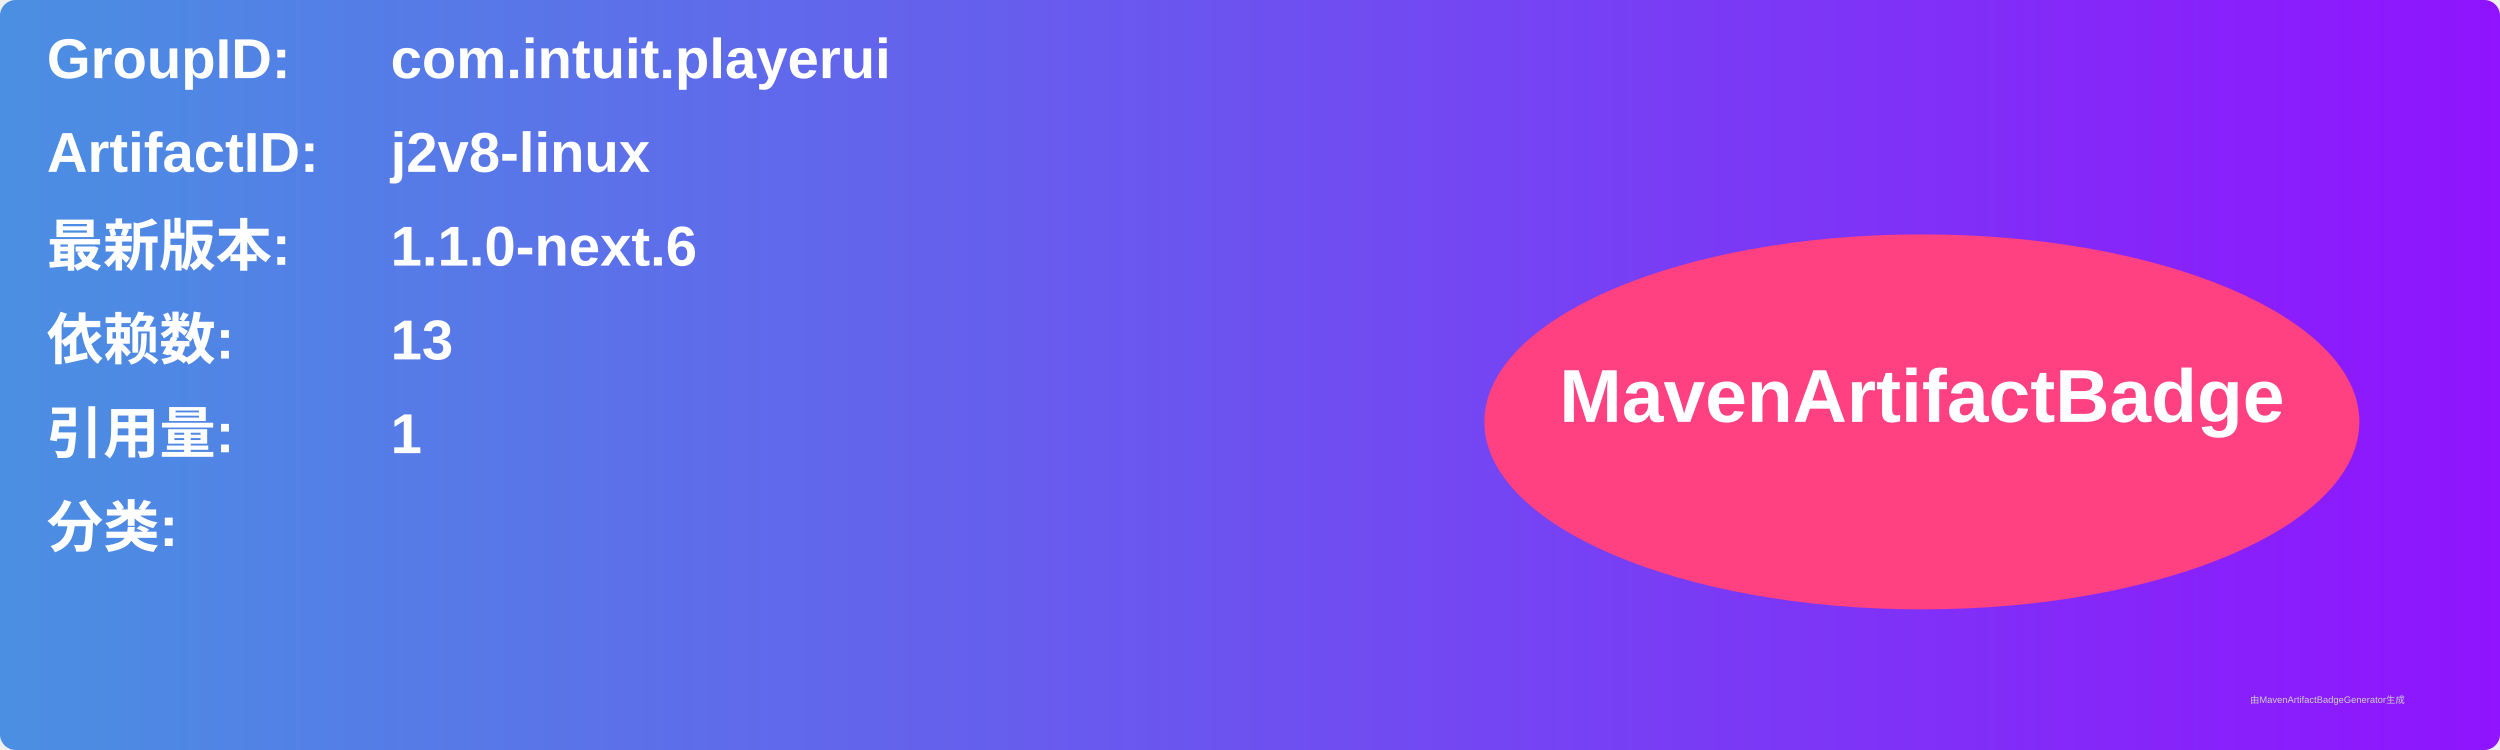
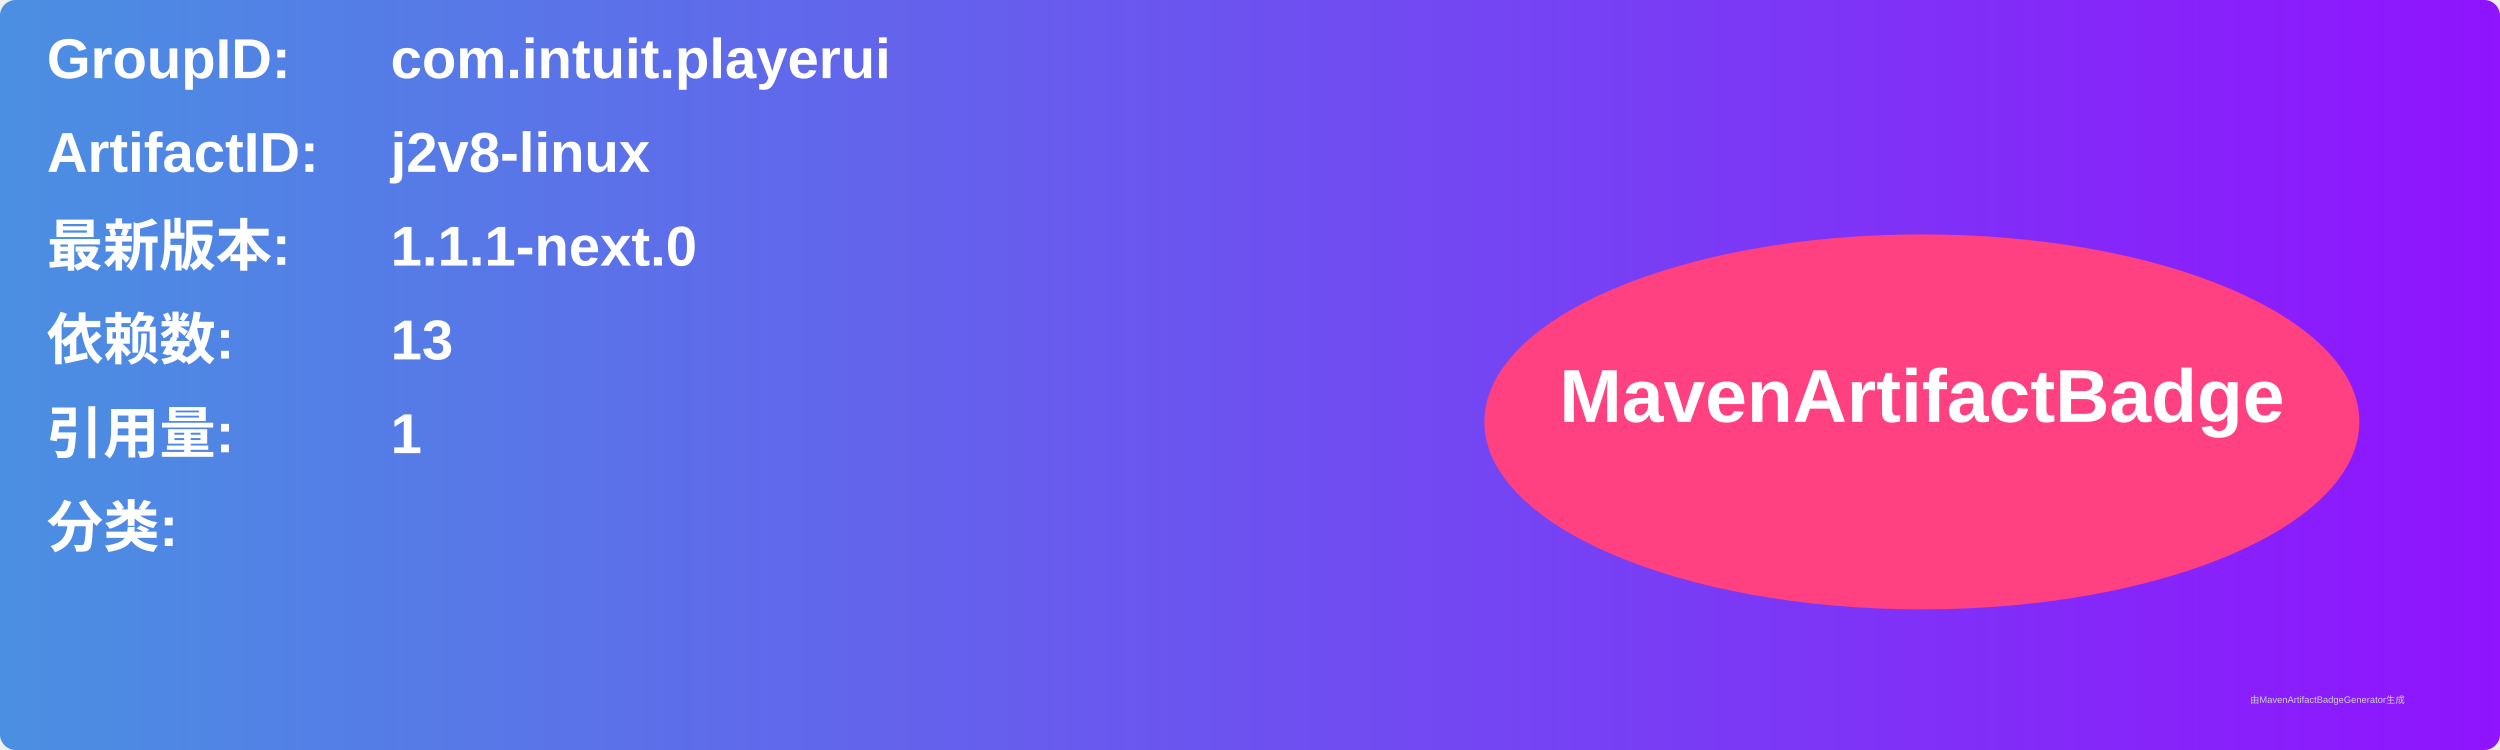
<svg xmlns="http://www.w3.org/2000/svg" width="800" height="240" viewBox="0 0 800 240">
  <linearGradient id="grad" x1="0%" y1="0%" x2="100%" y2="0%">
    <stop offset="0%" stop-color="#4a90e2" />
    <stop offset="100%" stop-color="#9013fe" />
  </linearGradient>
  <rect width="100%" height="100%" rx="5" ry="5" fill="url(#grad)" />
  <g transform="translate(15, 15)">
    <text x="0" y="10" font-family="Arial" font-size="18" fill="white" font-weight="bold" width="260">GroupID:</text>
    <text x="110" y="10" font-family="Arial" font-size="18" fill="white" font-weight="bold" width="460">com.intuit.playerui</text>
    <text x="0" y="40" font-family="Arial" font-size="18" fill="white" font-weight="bold" width="260">ArtifactID:</text>
    <text x="110" y="40" font-family="Arial" font-size="18" fill="white" font-weight="bold" width="460">j2v8-linux</text>
    <text x="0" y="70" font-family="Arial" font-size="18" fill="white" font-weight="bold">最新版本:</text>
    <text x="110" y="70" font-family="Arial" font-size="18" fill="white" font-weight="bold">
-       <tspan font-weight="bold">1.1.0-next.6</tspan>
+       <tspan font-weight="bold">1.1.1-next.0</tspan>
    </text>
    <text x="0" y="100" font-family="Arial" font-size="18" fill="white" font-weight="bold">依赖数: </text>
    <text x="110" y="100" font-family="Arial" font-size="18" fill="white">
      <tspan font-weight="bold">13</tspan>
    </text>
    <text x="0" y="130" font-family="Arial" font-size="18" fill="white" font-weight="bold">引用量: </text>
    <text x="110" y="130" font-family="Arial" font-size="18" fill="white">
      <tspan font-weight="bold">1</tspan>
    </text>
    <text x="0" y="160" font-family="Arial" font-size="18" fill="white" font-weight="bold">分类:</text>
    <text x="10" y="190" font-family="Arial" font-size="10" fill="white">
      <tspan font-weight="bold" />
    </text>
    <ellipse cx="600" cy="120" rx="140" ry="60" fill="#ff4081" />
    <text x="600" y="120" text-anchor="middle" font-family="Arial" font-size="24" fill="white" font-weight="bold">MavenArtifactBadge</text>
  </g>
  <text x="720" y="225" font-family="Arial" font-size="3" fill="#d0d0d0">由MavenArtifactBadgeGenerator生成</text>
</svg>
